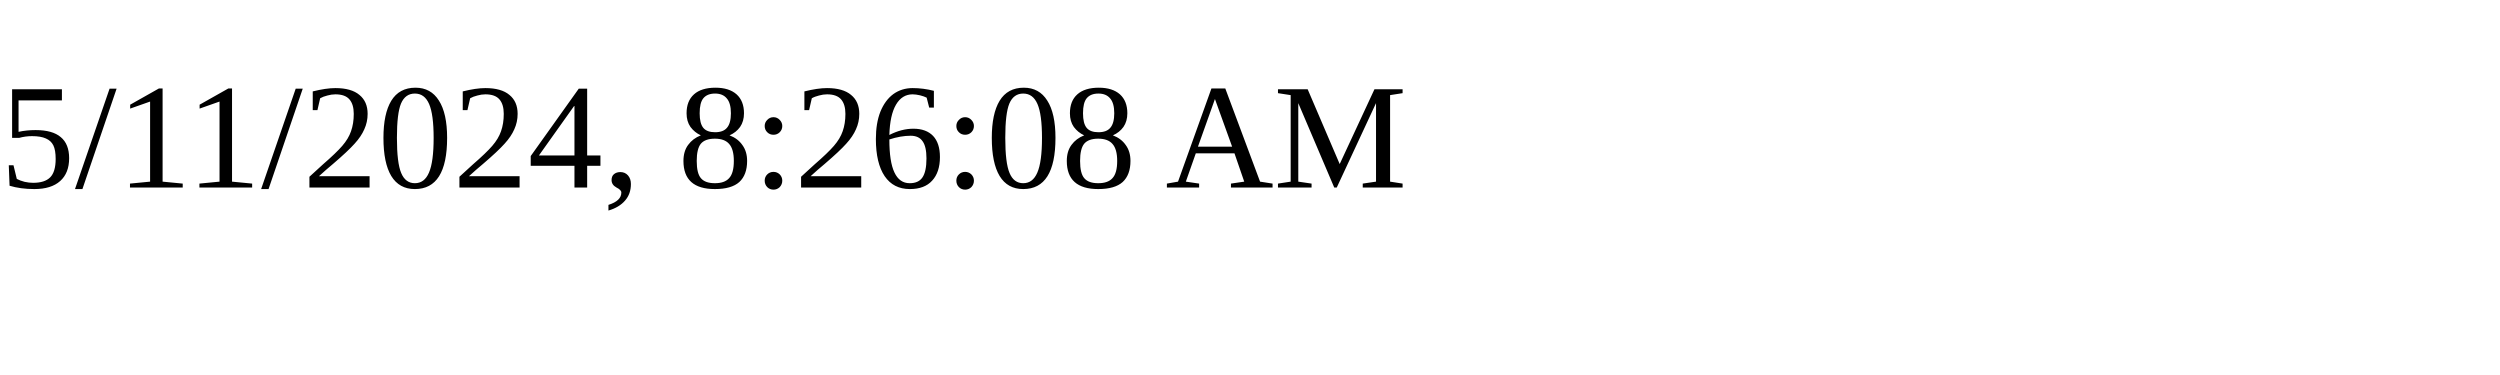
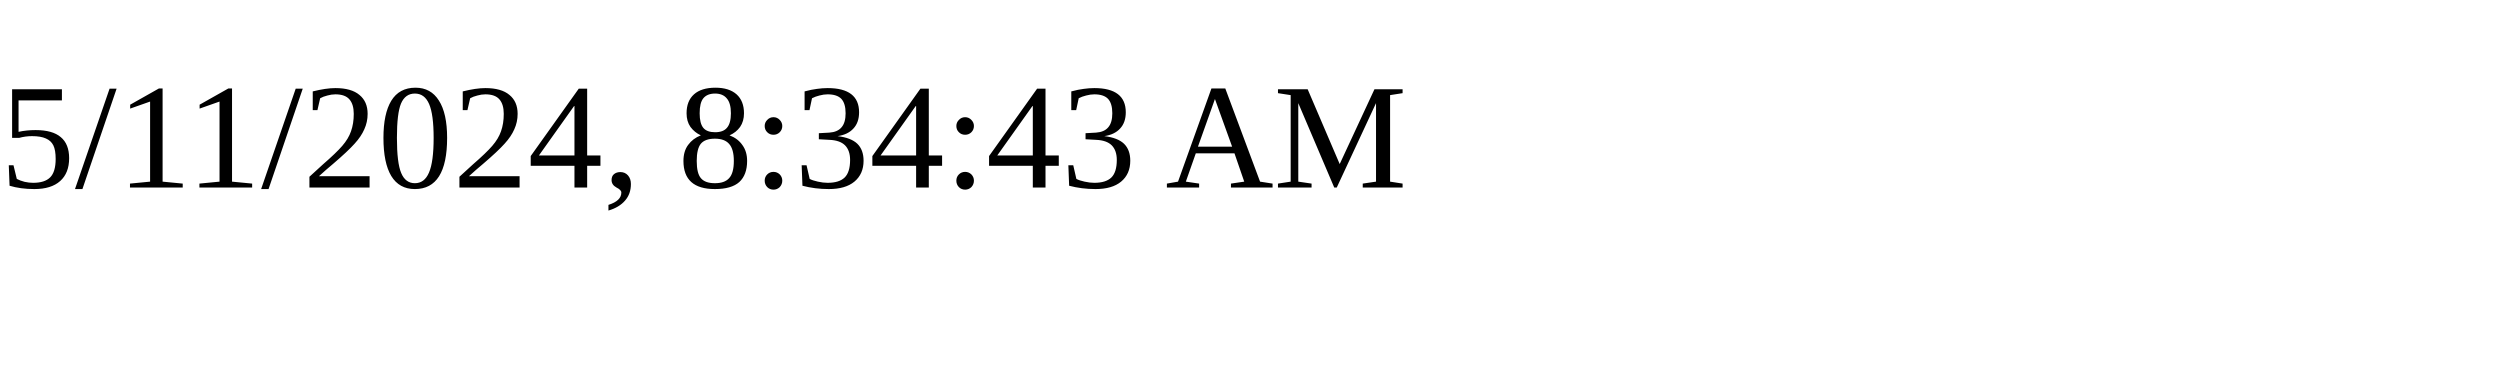
<svg xmlns="http://www.w3.org/2000/svg" height="30" width="200">
-   <text x="0" y="15">5/11/2024, 8:26:08 AM</text>
+   <text x="0" y="15">5/11/2024, 8:34:43 AM</text>
</svg>
